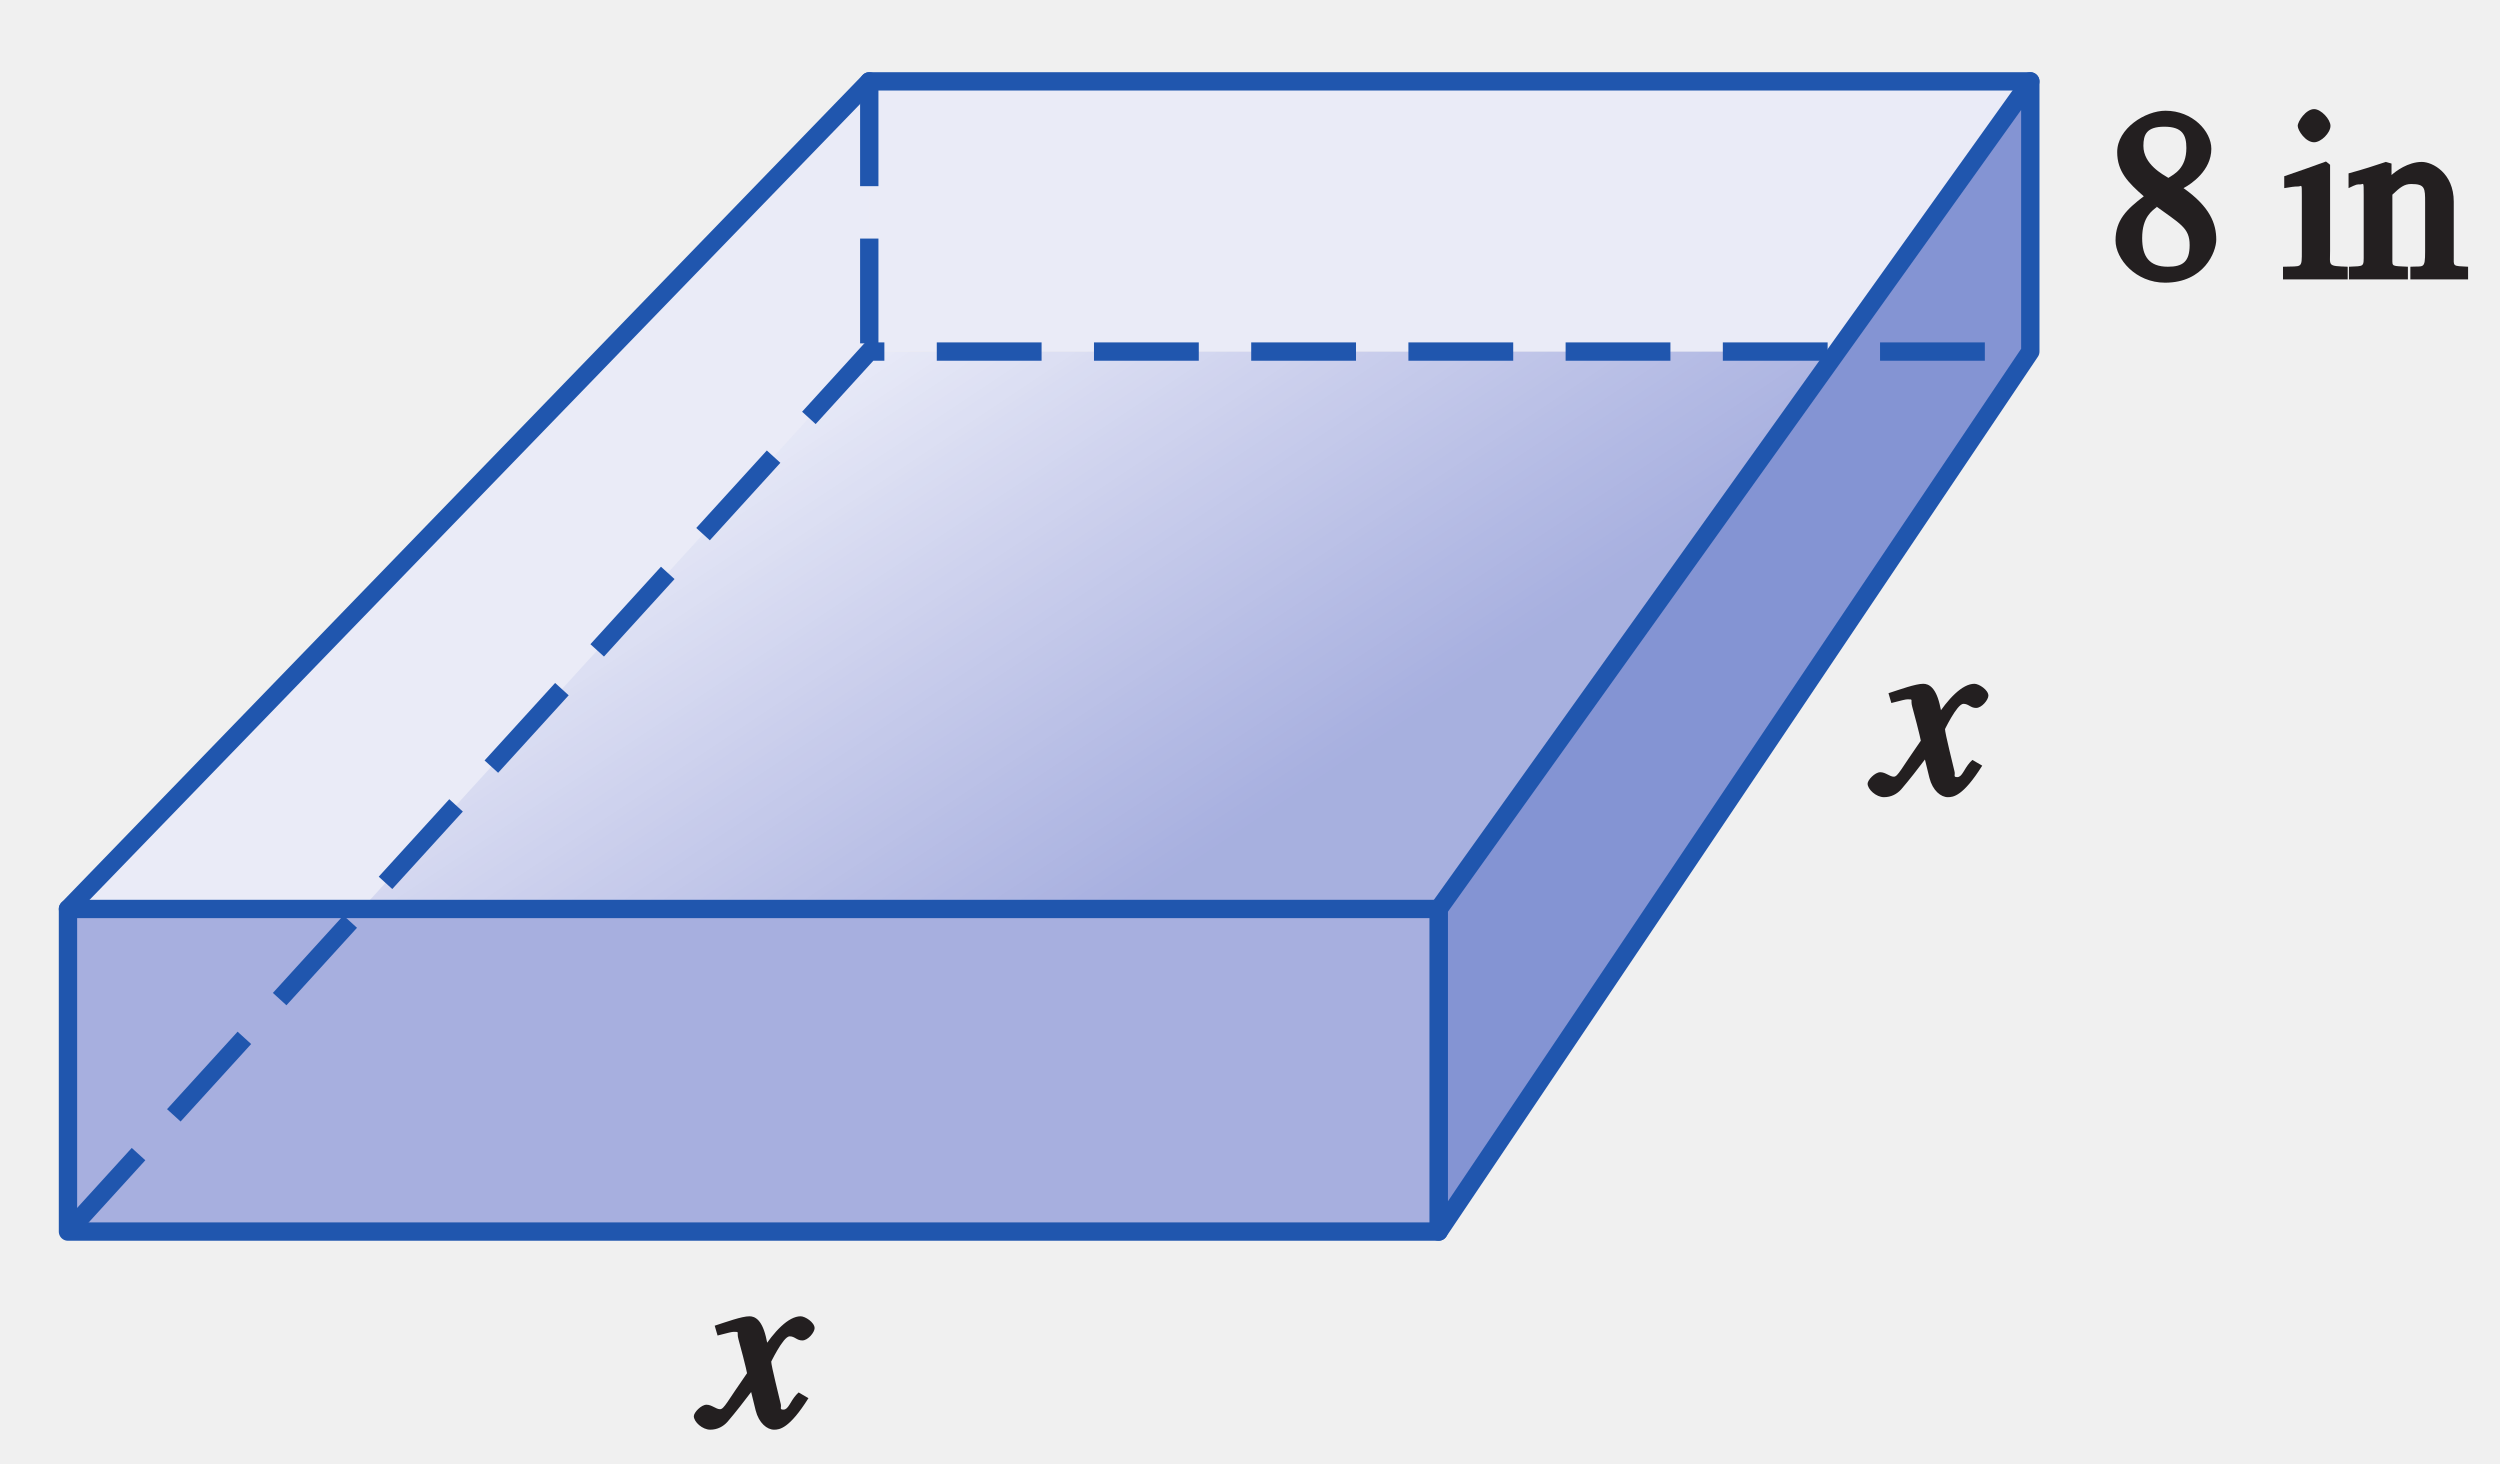
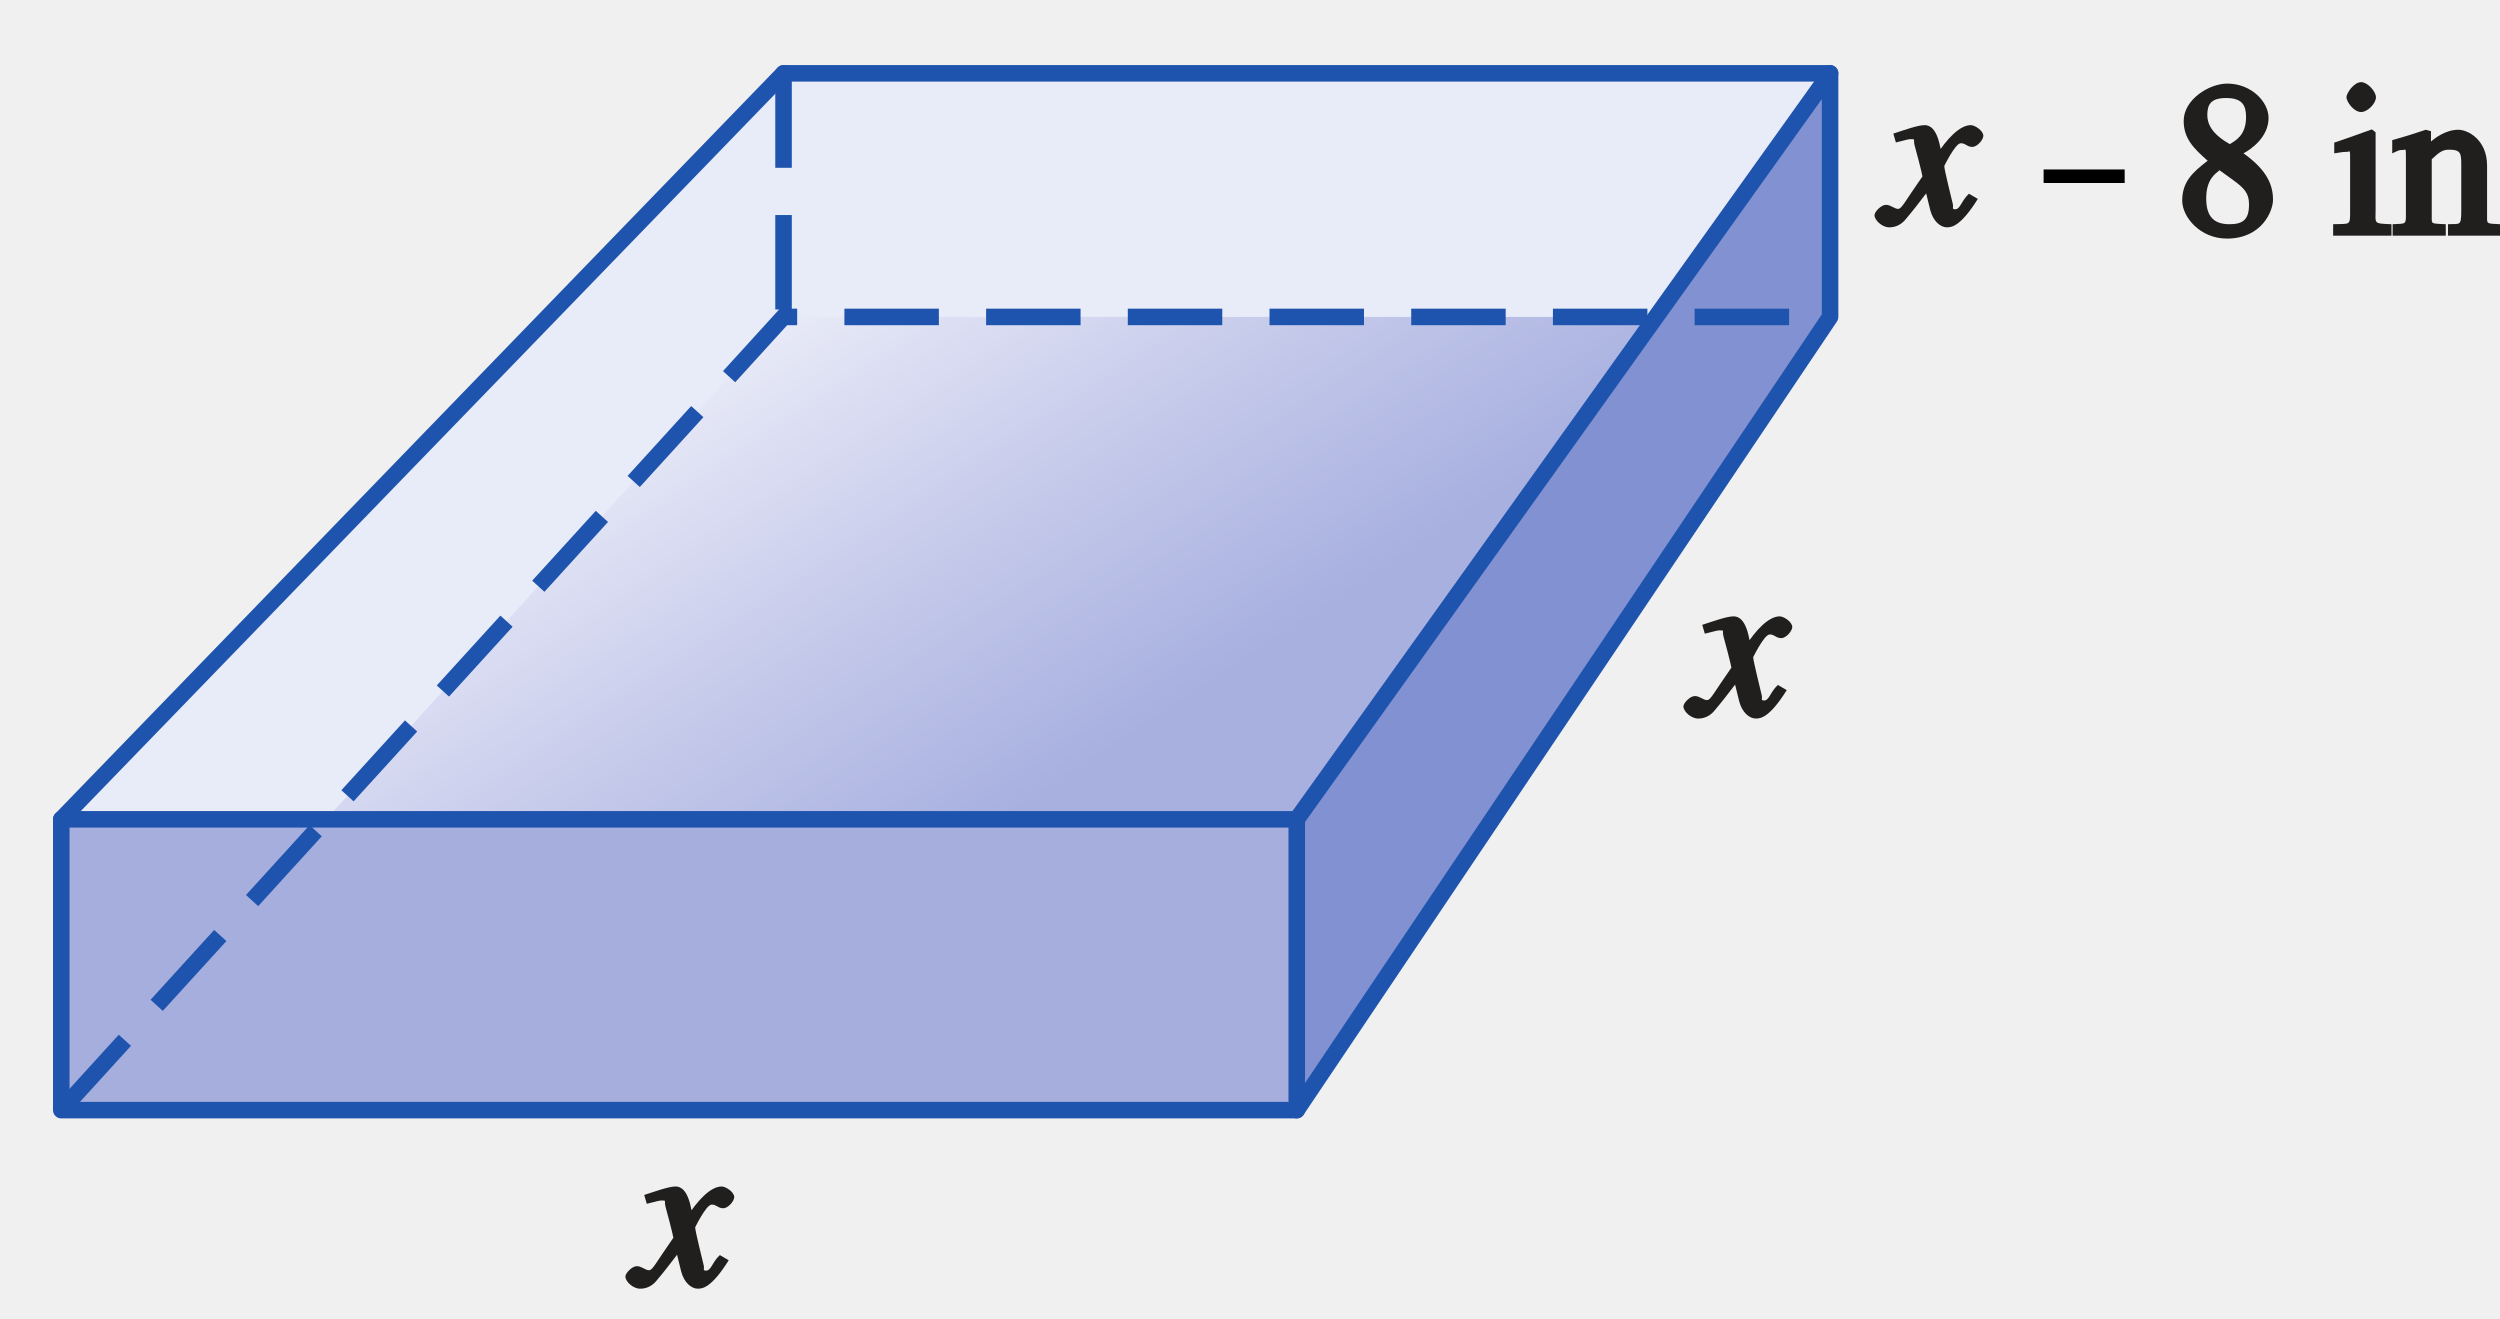
- <svg xmlns="http://www.w3.org/2000/svg" xmlns:xlink="http://www.w3.org/1999/xlink" width="95.414pt" height="55.843pt" viewBox="0 0 95.414 55.843" version="1.1">
-   <defs>
-     <g>
-       <symbol overflow="visible" id="glyph0-0">
-         <path style="stroke:none;" d="" />
-       </symbol>
-       <symbol overflow="visible" id="glyph0-1">
-         <path style="stroke:none;" d="M 1.781 -2.859 C 2.812 -2.109 3.156 -1.969 3.156 -1.312 C 3.156 -0.672 2.891 -0.484 2.328 -0.484 C 1.609 -0.484 1.344 -0.875 1.344 -1.578 C 1.344 -2.391 1.734 -2.625 1.906 -2.766 Z M 0.328 -1.484 C 0.328 -0.781 1.094 0.125 2.219 0.125 C 3.703 0.125 4.172 -1.047 4.172 -1.516 C 4.172 -2.125 3.938 -2.766 2.922 -3.484 C 3.219 -3.641 3.984 -4.156 3.984 -4.984 C 3.984 -5.656 3.266 -6.438 2.234 -6.438 C 1.469 -6.438 0.391 -5.766 0.391 -4.859 C 0.391 -4.125 0.797 -3.703 1.406 -3.172 C 0.75 -2.672 0.328 -2.266 0.328 -1.484 Z M 1.391 -5.094 C 1.391 -5.531 1.516 -5.828 2.188 -5.828 C 2.875 -5.828 3.031 -5.516 3.031 -5.016 C 3.031 -4.234 2.562 -4.016 2.344 -3.875 C 2.141 -4 1.391 -4.391 1.391 -5.094 Z M 1.391 -5.094 " />
-       </symbol>
-       <symbol overflow="visible" id="glyph0-2">
-         <path style="stroke:none;" d="" />
-       </symbol>
-       <symbol overflow="visible" id="glyph0-3">
-         <path style="stroke:none;" d="M 0.141 0 L 2.438 0 L 2.438 -0.484 C 1.656 -0.516 1.766 -0.5 1.766 -1.094 L 1.766 -4.375 L 1.609 -4.5 C 1.109 -4.312 0.641 -4.156 0.016 -3.938 L 0.016 -3.484 C 0.297 -3.531 0.406 -3.547 0.547 -3.547 C 0.688 -3.547 0.688 -3.703 0.688 -3.172 L 0.688 -1.094 C 0.688 -0.391 0.703 -0.516 -0.031 -0.484 L -0.031 0 Z M 0.531 -5.859 C 0.531 -5.688 0.828 -5.234 1.156 -5.234 C 1.422 -5.234 1.781 -5.594 1.781 -5.859 C 1.781 -6.109 1.422 -6.5 1.156 -6.5 C 0.844 -6.5 0.531 -6.031 0.531 -5.859 Z M 0.531 -5.859 " />
-       </symbol>
-       <symbol overflow="visible" id="glyph0-4">
-         <path style="stroke:none;" d="M 0.547 -0.984 C 0.547 -0.453 0.578 -0.516 -0.016 -0.484 L -0.016 0 L 2.234 0 L 2.234 -0.484 C 1.609 -0.516 1.641 -0.484 1.641 -0.781 L 1.641 -3.234 C 1.938 -3.516 2.094 -3.641 2.359 -3.641 C 2.891 -3.641 2.891 -3.484 2.891 -2.938 L 2.891 -1.062 C 2.891 -0.375 2.828 -0.516 2.328 -0.484 L 2.328 0 L 4.531 0 L 4.531 -0.484 C 3.922 -0.516 3.984 -0.484 3.984 -0.906 L 3.984 -2.969 C 3.984 -4.062 3.172 -4.484 2.766 -4.484 C 2.234 -4.484 1.766 -4.125 1.609 -3.984 L 1.609 -4.422 L 1.391 -4.484 C 0.969 -4.344 0.547 -4.203 -0.031 -4.047 L -0.031 -3.484 C 0.297 -3.641 0.281 -3.625 0.406 -3.625 C 0.547 -3.625 0.547 -3.781 0.547 -3.219 Z M 0.547 -0.984 " />
-       </symbol>
-       <symbol overflow="visible" id="glyph1-0">
-         <path style="stroke:none;" d="" />
-       </symbol>
-       <symbol overflow="visible" id="glyph1-1">
-         <path style="stroke:none;" d="M 3.484 -1.234 C 3.25 -0.969 3.188 -0.672 3 -0.672 C 2.828 -0.672 2.938 -0.75 2.891 -0.906 C 2.844 -1.125 2.531 -2.344 2.531 -2.516 L 2.484 -2.406 C 2.484 -2.406 2.984 -3.469 3.234 -3.469 C 3.438 -3.469 3.5 -3.312 3.719 -3.312 C 3.938 -3.312 4.188 -3.625 4.188 -3.781 C 4.188 -4 3.828 -4.234 3.656 -4.234 C 3.188 -4.234 2.641 -3.656 2.172 -2.922 L 2.469 -2.812 L 2.359 -3.312 C 2.203 -4.109 1.906 -4.234 1.703 -4.234 C 1.406 -4.234 0.812 -4.016 0.375 -3.875 L 0.484 -3.5 C 0.906 -3.609 1.031 -3.641 1.109 -3.641 C 1.344 -3.641 1.203 -3.641 1.281 -3.359 C 1.297 -3.328 1.609 -2.125 1.609 -2.062 C 0.844 -0.969 0.734 -0.688 0.578 -0.688 C 0.422 -0.688 0.266 -0.859 0.062 -0.859 C -0.141 -0.859 -0.422 -0.562 -0.422 -0.422 C -0.422 -0.203 -0.094 0.094 0.203 0.094 C 0.484 0.094 0.703 -0.031 0.859 -0.203 C 1.156 -0.547 1.531 -1.031 1.766 -1.344 L 1.938 -0.641 C 2.062 -0.156 2.375 0.094 2.641 0.094 C 2.844 0.094 3.219 0.062 3.953 -1.109 L 3.578 -1.328 Z M 3.484 -1.234 " />
+ <svg xmlns="http://www.w3.org/2000/svg" xmlns:xlink="http://www.w3.org/1999/xlink" width="105.853pt" height="55.844pt" viewBox="0 0 105.853 55.844" version="1.1" id="svg312">
+   <defs id="defs245">
+     <g id="g23">
+       <symbol overflow="visible" id="glyph0-0" style="overflow:visible">
+         <path style="stroke:none" d="" id="path2" />
+       </symbol>
+       <symbol overflow="visible" id="glyph0-1" style="overflow:visible">
+         <path style="stroke:none" d="m 1.781,-2.859 c 1.031,0.75 1.375,0.891 1.375,1.547 0,0.641 -0.266,0.828 -0.828,0.828 -0.719,0 -0.984,-0.391 -0.984,-1.094 0,-0.812 0.391,-1.047 0.562,-1.188 z m -1.453,1.375 c 0,0.703 0.766,1.609 1.891,1.609 1.484,0 1.953,-1.172 1.953,-1.641 0,-0.609 -0.234,-1.25 -1.25,-1.969 0.297,-0.156 1.062,-0.672 1.062,-1.5 0,-0.672 -0.719,-1.453 -1.75,-1.453 -0.766,0 -1.844,0.672 -1.844,1.578 0,0.734 0.406,1.156 1.016,1.688 -0.656,0.5 -1.078,0.906 -1.078,1.688 z m 1.062,-3.609 c 0,-0.438 0.125,-0.734 0.797,-0.734 0.688,0 0.844,0.312 0.844,0.812 0,0.781 -0.469,1 -0.688,1.141 C 2.141,-4 1.391,-4.391 1.391,-5.094 Z m 0,0" id="path5" />
+       </symbol>
+       <symbol overflow="visible" id="glyph0-2" style="overflow:visible">
+         <path style="stroke:none" d="" id="path8" />
+       </symbol>
+       <symbol overflow="visible" id="glyph0-3" style="overflow:visible">
+         <path style="stroke:none" d="M 0.141,0 H 2.438 V -0.484 C 1.656,-0.516 1.766,-0.5 1.766,-1.094 V -4.375 L 1.609,-4.5 c -0.5,0.188 -0.969,0.344 -1.594,0.562 v 0.453 c 0.281,-0.047 0.391,-0.062 0.531,-0.062 0.141,0 0.141,-0.156 0.141,0.375 v 2.078 c 0,0.703 0.016,0.578 -0.719,0.609 V 0 Z M 0.531,-5.859 c 0,0.172 0.297,0.625 0.625,0.625 0.266,0 0.625,-0.359 0.625,-0.625 0,-0.25 -0.359,-0.641 -0.625,-0.641 -0.312,0 -0.625,0.469 -0.625,0.641 z m 0,0" id="path11" />
+       </symbol>
+       <symbol overflow="visible" id="glyph0-4" style="overflow:visible">
+         <path style="stroke:none" d="m 0.547,-0.984 c 0,0.531 0.031,0.469 -0.562,0.5 V 0 h 2.25 v -0.484 c -0.625,-0.031 -0.594,0 -0.594,-0.297 v -2.453 c 0.297,-0.281 0.453,-0.406 0.719,-0.406 0.531,0 0.531,0.156 0.531,0.703 v 1.875 c 0,0.688 -0.062,0.547 -0.562,0.578 V 0 H 4.531 v -0.484 c -0.609,-0.031 -0.547,0 -0.547,-0.422 v -2.062 c 0,-1.094 -0.812,-1.516 -1.219,-1.516 -0.531,0 -1,0.359 -1.156,0.5 v -0.438 l -0.219,-0.062 c -0.422,0.141 -0.844,0.281 -1.422,0.438 v 0.562 C 0.297,-3.641 0.281,-3.625 0.406,-3.625 c 0.141,0 0.141,-0.156 0.141,0.406 z m 0,0" id="path14" />
+       </symbol>
+       <symbol overflow="visible" id="glyph1-0" style="overflow:visible">
+         <path style="stroke:none" d="" id="path17" />
+       </symbol>
+       <symbol overflow="visible" id="glyph1-1" style="overflow:visible">
+         <path style="stroke:none" d="M 3.484,-1.234 C 3.25,-0.969 3.188,-0.672 3,-0.672 2.828,-0.672 2.938,-0.75 2.891,-0.906 2.844,-1.125 2.531,-2.344 2.531,-2.516 L 2.484,-2.406 c 0,0 0.5,-1.062 0.75,-1.062 0.203,0 0.266,0.156 0.484,0.156 0.219,0 0.469,-0.312 0.469,-0.469 0,-0.219 -0.359,-0.453 -0.531,-0.453 -0.469,0 -1.016,0.578 -1.484,1.312 L 2.469,-2.812 2.359,-3.312 C 2.203,-4.109 1.906,-4.234 1.703,-4.234 1.406,-4.234 0.812,-4.016 0.375,-3.875 L 0.484,-3.5 c 0.422,-0.109 0.547,-0.141 0.625,-0.141 0.234,0 0.094,0 0.172,0.281 0.016,0.031 0.328,1.234 0.328,1.297 -0.766,1.094 -0.875,1.375 -1.031,1.375 -0.156,0 -0.312,-0.172 -0.516,-0.172 -0.203,0 -0.484,0.297 -0.484,0.438 0,0.219 0.328,0.516 0.625,0.516 0.281,0 0.5,-0.125 0.656,-0.297 C 1.156,-0.547 1.531,-1.031 1.766,-1.344 L 1.938,-0.641 c 0.125,0.484 0.438,0.734 0.703,0.734 0.203,0 0.578,-0.031 1.312,-1.203 l -0.375,-0.219 z m 0,0" id="path20" />
      </symbol>
    </g>
    <clipPath id="clip1">
-       <path d="M 32 2.414 L 34 2.414 L 34 14 L 32 14 Z M 32 2.414 " />
+       <path d="m 32,2.414 h 2 V 14 h -2 z m 0,0" id="path25" />
    </clipPath>
    <clipPath id="clip2">
-       <path d="M 32 2.414 L 78 2.414 L 78 4 L 32 4 Z M 32 2.414 " />
+       <path d="M 32,2.414 H 78 V 4 H 32 Z m 0,0" id="path28" />
    </clipPath>
    <clipPath id="clip3">
-       <path d="M 2 13 L 78 13 L 78 48 L 2 48 Z M 2 13 " />
+       <path d="M 2,13 H 78 V 48 H 2 Z m 0,0" id="path31" />
    </clipPath>
    <clipPath id="clip4">
-       <path d="M 77.488 13.418 L 54.906 47.004 L 2.594 47.004 L 33.176 13.418 L 77.488 13.418 " />
+       <path d="M 77.488,13.418 54.906,47.004 H 2.594 L 33.176,13.418 h 44.312" id="path34" />
    </clipPath>
    <linearGradient id="linear0" gradientUnits="userSpaceOnUse" x1="-0.339" y1="0" x2="1.06" y2="0" gradientTransform="matrix(27.0002,41.3333,-71.2211,46.5238,65.9098,-7.9637)">
-       <stop offset="0" style="stop-color:rgb(91.11%,91.977%,97.02%);stop-opacity:1;" />
-       <stop offset="0.125" style="stop-color:rgb(91.11%,91.977%,97.02%);stop-opacity:1;" />
-       <stop offset="0.188" style="stop-color:rgb(91.11%,91.977%,97.02%);stop-opacity:1;" />
-       <stop offset="0.219" style="stop-color:rgb(91.11%,91.977%,97.02%);stop-opacity:1;" />
-       <stop offset="0.234" style="stop-color:rgb(91.11%,91.977%,97.02%);stop-opacity:1;" />
-       <stop offset="0.242" style="stop-color:rgb(91.109%,91.975%,97.02%);stop-opacity:1;" />
-       <stop offset="0.246" style="stop-color:rgb(90.793%,91.675%,96.904%);stop-opacity:1;" />
-       <stop offset="0.25" style="stop-color:rgb(90.48%,91.376%,96.79%);stop-opacity:1;" />
-       <stop offset="0.254" style="stop-color:rgb(90.167%,91.08%,96.675%);stop-opacity:1;" />
-       <stop offset="0.258" style="stop-color:rgb(89.854%,90.782%,96.561%);stop-opacity:1;" />
-       <stop offset="0.262" style="stop-color:rgb(89.542%,90.485%,96.446%);stop-opacity:1;" />
-       <stop offset="0.266" style="stop-color:rgb(89.23%,90.189%,96.332%);stop-opacity:1;" />
-       <stop offset="0.27" style="stop-color:rgb(88.919%,89.896%,96.217%);stop-opacity:1;" />
-       <stop offset="0.273" style="stop-color:rgb(88.608%,89.601%,96.103%);stop-opacity:1;" />
-       <stop offset="0.277" style="stop-color:rgb(88.297%,89.308%,95.99%);stop-opacity:1;" />
-       <stop offset="0.281" style="stop-color:rgb(87.987%,89.015%,95.876%);stop-opacity:1;" />
-       <stop offset="0.285" style="stop-color:rgb(87.675%,88.724%,95.763%);stop-opacity:1;" />
-       <stop offset="0.289" style="stop-color:rgb(87.366%,88.431%,95.648%);stop-opacity:1;" />
-       <stop offset="0.293" style="stop-color:rgb(87.057%,88.142%,95.535%);stop-opacity:1;" />
-       <stop offset="0.297" style="stop-color:rgb(86.749%,87.851%,95.421%);stop-opacity:1;" />
-       <stop offset="0.301" style="stop-color:rgb(86.44%,87.563%,95.308%);stop-opacity:1;" />
-       <stop offset="0.305" style="stop-color:rgb(86.131%,87.273%,95.195%);stop-opacity:1;" />
-       <stop offset="0.309" style="stop-color:rgb(85.823%,86.986%,95.082%);stop-opacity:1;" />
-       <stop offset="0.312" style="stop-color:rgb(85.515%,86.699%,94.969%);stop-opacity:1;" />
-       <stop offset="0.316" style="stop-color:rgb(85.208%,86.411%,94.856%);stop-opacity:1;" />
-       <stop offset="0.32" style="stop-color:rgb(84.9%,86.125%,94.743%);stop-opacity:1;" />
-       <stop offset="0.324" style="stop-color:rgb(84.595%,85.84%,94.63%);stop-opacity:1;" />
-       <stop offset="0.328" style="stop-color:rgb(84.288%,85.556%,94.518%);stop-opacity:1;" />
-       <stop offset="0.332" style="stop-color:rgb(83.981%,85.272%,94.406%);stop-opacity:1;" />
-       <stop offset="0.336" style="stop-color:rgb(83.676%,84.988%,94.293%);stop-opacity:1;" />
-       <stop offset="0.34" style="stop-color:rgb(83.371%,84.708%,94.182%);stop-opacity:1;" />
-       <stop offset="0.344" style="stop-color:rgb(83.066%,84.425%,94.069%);stop-opacity:1;" />
-       <stop offset="0.348" style="stop-color:rgb(82.762%,84.145%,93.958%);stop-opacity:1;" />
-       <stop offset="0.352" style="stop-color:rgb(82.457%,83.864%,93.846%);stop-opacity:1;" />
-       <stop offset="0.355" style="stop-color:rgb(82.153%,83.585%,93.735%);stop-opacity:1;" />
-       <stop offset="0.359" style="stop-color:rgb(81.85%,83.305%,93.623%);stop-opacity:1;" />
-       <stop offset="0.363" style="stop-color:rgb(81.546%,83.028%,93.512%);stop-opacity:1;" />
-       <stop offset="0.367" style="stop-color:rgb(81.242%,82.75%,93.401%);stop-opacity:1;" />
-       <stop offset="0.371" style="stop-color:rgb(80.94%,82.472%,93.289%);stop-opacity:1;" />
-       <stop offset="0.375" style="stop-color:rgb(80.638%,82.195%,93.178%);stop-opacity:1;" />
-       <stop offset="0.379" style="stop-color:rgb(80.338%,81.921%,93.066%);stop-opacity:1;" />
-       <stop offset="0.383" style="stop-color:rgb(80.035%,81.645%,92.957%);stop-opacity:1;" />
-       <stop offset="0.387" style="stop-color:rgb(79.733%,81.372%,92.845%);stop-opacity:1;" />
-       <stop offset="0.391" style="stop-color:rgb(79.433%,81.097%,92.735%);stop-opacity:1;" />
-       <stop offset="0.395" style="stop-color:rgb(79.132%,80.826%,92.624%);stop-opacity:1;" />
-       <stop offset="0.398" style="stop-color:rgb(78.831%,80.553%,92.514%);stop-opacity:1;" />
-       <stop offset="0.402" style="stop-color:rgb(78.534%,80.283%,92.404%);stop-opacity:1;" />
-       <stop offset="0.406" style="stop-color:rgb(78.233%,80.013%,92.294%);stop-opacity:1;" />
-       <stop offset="0.41" style="stop-color:rgb(77.934%,79.742%,92.184%);stop-opacity:1;" />
-       <stop offset="0.414" style="stop-color:rgb(77.635%,79.472%,92.075%);stop-opacity:1;" />
-       <stop offset="0.418" style="stop-color:rgb(77.336%,79.204%,91.963%);stop-opacity:1;" />
-       <stop offset="0.422" style="stop-color:rgb(77.039%,78.935%,91.853%);stop-opacity:1;" />
-       <stop offset="0.426" style="stop-color:rgb(76.741%,78.668%,91.745%);stop-opacity:1;" />
-       <stop offset="0.43" style="stop-color:rgb(76.443%,78.401%,91.635%);stop-opacity:1;" />
-       <stop offset="0.434" style="stop-color:rgb(76.146%,78.137%,91.525%);stop-opacity:1;" />
-       <stop offset="0.438" style="stop-color:rgb(75.85%,77.87%,91.417%);stop-opacity:1;" />
-       <stop offset="0.441" style="stop-color:rgb(75.552%,77.608%,91.307%);stop-opacity:1;" />
-       <stop offset="0.445" style="stop-color:rgb(75.256%,77.342%,91.199%);stop-opacity:1;" />
-       <stop offset="0.449" style="stop-color:rgb(74.96%,77.08%,91.09%);stop-opacity:1;" />
-       <stop offset="0.453" style="stop-color:rgb(74.666%,76.817%,90.981%);stop-opacity:1;" />
-       <stop offset="0.457" style="stop-color:rgb(74.371%,76.556%,90.872%);stop-opacity:1;" />
-       <stop offset="0.461" style="stop-color:rgb(74.077%,76.295%,90.764%);stop-opacity:1;" />
-       <stop offset="0.465" style="stop-color:rgb(73.782%,76.036%,90.656%);stop-opacity:1;" />
-       <stop offset="0.469" style="stop-color:rgb(73.488%,75.775%,90.547%);stop-opacity:1;" />
-       <stop offset="0.473" style="stop-color:rgb(73.193%,75.516%,90.439%);stop-opacity:1;" />
-       <stop offset="0.477" style="stop-color:rgb(72.9%,75.256%,90.331%);stop-opacity:1;" />
-       <stop offset="0.48" style="stop-color:rgb(72.609%,75%,90.224%);stop-opacity:1;" />
-       <stop offset="0.484" style="stop-color:rgb(72.316%,74.742%,90.115%);stop-opacity:1;" />
-       <stop offset="0.488" style="stop-color:rgb(72.023%,74.487%,90.007%);stop-opacity:1;" />
-       <stop offset="0.492" style="stop-color:rgb(71.732%,74.231%,89.9%);stop-opacity:1;" />
-       <stop offset="0.496" style="stop-color:rgb(71.439%,73.978%,89.792%);stop-opacity:1;" />
-       <stop offset="0.5" style="stop-color:rgb(71.147%,73.723%,89.685%);stop-opacity:1;" />
-       <stop offset="0.504" style="stop-color:rgb(70.857%,73.47%,89.578%);stop-opacity:1;" />
-       <stop offset="0.508" style="stop-color:rgb(70.566%,73.216%,89.47%);stop-opacity:1;" />
-       <stop offset="0.512" style="stop-color:rgb(70.277%,72.966%,89.365%);stop-opacity:1;" />
-       <stop offset="0.516" style="stop-color:rgb(69.986%,72.714%,89.256%);stop-opacity:1;" />
-       <stop offset="0.52" style="stop-color:rgb(69.696%,72.462%,89.149%);stop-opacity:1;" />
-       <stop offset="0.523" style="stop-color:rgb(69.408%,72.212%,89.043%);stop-opacity:1;" />
-       <stop offset="0.527" style="stop-color:rgb(69.118%,71.964%,88.937%);stop-opacity:1;" />
-       <stop offset="0.531" style="stop-color:rgb(68.829%,71.713%,88.831%);stop-opacity:1;" />
-       <stop offset="0.535" style="stop-color:rgb(68.542%,71.468%,88.724%);stop-opacity:1;" />
-       <stop offset="0.539" style="stop-color:rgb(68.254%,71.219%,88.617%);stop-opacity:1;" />
-       <stop offset="0.543" style="stop-color:rgb(67.967%,70.973%,88.512%);stop-opacity:1;" />
-       <stop offset="0.547" style="stop-color:rgb(67.679%,70.728%,88.405%);stop-opacity:1;" />
-       <stop offset="0.551" style="stop-color:rgb(67.392%,70.482%,88.3%);stop-opacity:1;" />
-       <stop offset="0.555" style="stop-color:rgb(67.105%,70.238%,88.194%);stop-opacity:1;" />
-       <stop offset="0.559" style="stop-color:rgb(66.82%,69.995%,88.089%);stop-opacity:1;" />
-       <stop offset="0.562" style="stop-color:rgb(66.533%,69.751%,87.984%);stop-opacity:1;" />
-       <stop offset="0.566" style="stop-color:rgb(66.249%,69.51%,87.878%);stop-opacity:1;" />
-       <stop offset="0.57" style="stop-color:rgb(65.964%,69.267%,87.773%);stop-opacity:1;" />
-       <stop offset="0.574" style="stop-color:rgb(65.707%,69.051%,87.679%);stop-opacity:1;" />
-       <stop offset="0.578" style="stop-color:rgb(65.451%,68.832%,87.582%);stop-opacity:1;" />
-       <stop offset="0.594" style="stop-color:rgb(65.451%,68.832%,87.582%);stop-opacity:1;" />
-       <stop offset="0.625" style="stop-color:rgb(65.451%,68.832%,87.582%);stop-opacity:1;" />
-       <stop offset="0.75" style="stop-color:rgb(65.451%,68.832%,87.582%);stop-opacity:1;" />
-       <stop offset="1" style="stop-color:rgb(65.451%,68.832%,87.582%);stop-opacity:1;" />
+       <stop offset="0" style="stop-color:rgb(91.11%,91.977%,97.02%);stop-opacity:1;" id="stop37" />
+       <stop offset="0.125" style="stop-color:rgb(91.11%,91.977%,97.02%);stop-opacity:1;" id="stop39" />
+       <stop offset="0.188" style="stop-color:rgb(91.11%,91.977%,97.02%);stop-opacity:1;" id="stop41" />
+       <stop offset="0.219" style="stop-color:rgb(91.11%,91.977%,97.02%);stop-opacity:1;" id="stop43" />
+       <stop offset="0.234" style="stop-color:rgb(91.11%,91.977%,97.02%);stop-opacity:1;" id="stop45" />
+       <stop offset="0.242" style="stop-color:rgb(91.109%,91.975%,97.02%);stop-opacity:1;" id="stop47" />
+       <stop offset="0.246" style="stop-color:rgb(90.793%,91.675%,96.904%);stop-opacity:1;" id="stop49" />
+       <stop offset="0.25" style="stop-color:rgb(90.48%,91.376%,96.79%);stop-opacity:1;" id="stop51" />
+       <stop offset="0.254" style="stop-color:rgb(90.167%,91.08%,96.675%);stop-opacity:1;" id="stop53" />
+       <stop offset="0.258" style="stop-color:rgb(89.854%,90.782%,96.561%);stop-opacity:1;" id="stop55" />
+       <stop offset="0.262" style="stop-color:rgb(89.542%,90.485%,96.446%);stop-opacity:1;" id="stop57" />
+       <stop offset="0.266" style="stop-color:rgb(89.23%,90.189%,96.332%);stop-opacity:1;" id="stop59" />
+       <stop offset="0.27" style="stop-color:rgb(88.919%,89.896%,96.217%);stop-opacity:1;" id="stop61" />
+       <stop offset="0.273" style="stop-color:rgb(88.608%,89.601%,96.103%);stop-opacity:1;" id="stop63" />
+       <stop offset="0.277" style="stop-color:rgb(88.297%,89.308%,95.99%);stop-opacity:1;" id="stop65" />
+       <stop offset="0.281" style="stop-color:rgb(87.987%,89.015%,95.876%);stop-opacity:1;" id="stop67" />
+       <stop offset="0.285" style="stop-color:rgb(87.675%,88.724%,95.763%);stop-opacity:1;" id="stop69" />
+       <stop offset="0.289" style="stop-color:rgb(87.366%,88.431%,95.648%);stop-opacity:1;" id="stop71" />
+       <stop offset="0.293" style="stop-color:rgb(87.057%,88.142%,95.535%);stop-opacity:1;" id="stop73" />
+       <stop offset="0.297" style="stop-color:rgb(86.749%,87.851%,95.421%);stop-opacity:1;" id="stop75" />
+       <stop offset="0.301" style="stop-color:rgb(86.44%,87.563%,95.308%);stop-opacity:1;" id="stop77" />
+       <stop offset="0.305" style="stop-color:rgb(86.131%,87.273%,95.195%);stop-opacity:1;" id="stop79" />
+       <stop offset="0.309" style="stop-color:rgb(85.823%,86.986%,95.082%);stop-opacity:1;" id="stop81" />
+       <stop offset="0.312" style="stop-color:rgb(85.515%,86.699%,94.969%);stop-opacity:1;" id="stop83" />
+       <stop offset="0.316" style="stop-color:rgb(85.208%,86.411%,94.856%);stop-opacity:1;" id="stop85" />
+       <stop offset="0.32" style="stop-color:rgb(84.9%,86.125%,94.743%);stop-opacity:1;" id="stop87" />
+       <stop offset="0.324" style="stop-color:rgb(84.595%,85.84%,94.63%);stop-opacity:1;" id="stop89" />
+       <stop offset="0.328" style="stop-color:rgb(84.288%,85.556%,94.518%);stop-opacity:1;" id="stop91" />
+       <stop offset="0.332" style="stop-color:rgb(83.981%,85.272%,94.406%);stop-opacity:1;" id="stop93" />
+       <stop offset="0.336" style="stop-color:rgb(83.676%,84.988%,94.293%);stop-opacity:1;" id="stop95" />
+       <stop offset="0.34" style="stop-color:rgb(83.371%,84.708%,94.182%);stop-opacity:1;" id="stop97" />
+       <stop offset="0.344" style="stop-color:rgb(83.066%,84.425%,94.069%);stop-opacity:1;" id="stop99" />
+       <stop offset="0.348" style="stop-color:rgb(82.762%,84.145%,93.958%);stop-opacity:1;" id="stop101" />
+       <stop offset="0.352" style="stop-color:rgb(82.457%,83.864%,93.846%);stop-opacity:1;" id="stop103" />
+       <stop offset="0.355" style="stop-color:rgb(82.153%,83.585%,93.735%);stop-opacity:1;" id="stop105" />
+       <stop offset="0.359" style="stop-color:rgb(81.85%,83.305%,93.623%);stop-opacity:1;" id="stop107" />
+       <stop offset="0.363" style="stop-color:rgb(81.546%,83.028%,93.512%);stop-opacity:1;" id="stop109" />
+       <stop offset="0.367" style="stop-color:rgb(81.242%,82.75%,93.401%);stop-opacity:1;" id="stop111" />
+       <stop offset="0.371" style="stop-color:rgb(80.94%,82.472%,93.289%);stop-opacity:1;" id="stop113" />
+       <stop offset="0.375" style="stop-color:rgb(80.638%,82.195%,93.178%);stop-opacity:1;" id="stop115" />
+       <stop offset="0.379" style="stop-color:rgb(80.338%,81.921%,93.066%);stop-opacity:1;" id="stop117" />
+       <stop offset="0.383" style="stop-color:rgb(80.035%,81.645%,92.957%);stop-opacity:1;" id="stop119" />
+       <stop offset="0.387" style="stop-color:rgb(79.733%,81.372%,92.845%);stop-opacity:1;" id="stop121" />
+       <stop offset="0.391" style="stop-color:rgb(79.433%,81.097%,92.735%);stop-opacity:1;" id="stop123" />
+       <stop offset="0.395" style="stop-color:rgb(79.132%,80.826%,92.624%);stop-opacity:1;" id="stop125" />
+       <stop offset="0.398" style="stop-color:rgb(78.831%,80.553%,92.514%);stop-opacity:1;" id="stop127" />
+       <stop offset="0.402" style="stop-color:rgb(78.534%,80.283%,92.404%);stop-opacity:1;" id="stop129" />
+       <stop offset="0.406" style="stop-color:rgb(78.233%,80.013%,92.294%);stop-opacity:1;" id="stop131" />
+       <stop offset="0.41" style="stop-color:rgb(77.934%,79.742%,92.184%);stop-opacity:1;" id="stop133" />
+       <stop offset="0.414" style="stop-color:rgb(77.635%,79.472%,92.075%);stop-opacity:1;" id="stop135" />
+       <stop offset="0.418" style="stop-color:rgb(77.336%,79.204%,91.963%);stop-opacity:1;" id="stop137" />
+       <stop offset="0.422" style="stop-color:rgb(77.039%,78.935%,91.853%);stop-opacity:1;" id="stop139" />
+       <stop offset="0.426" style="stop-color:rgb(76.741%,78.668%,91.745%);stop-opacity:1;" id="stop141" />
+       <stop offset="0.43" style="stop-color:rgb(76.443%,78.401%,91.635%);stop-opacity:1;" id="stop143" />
+       <stop offset="0.434" style="stop-color:rgb(76.146%,78.137%,91.525%);stop-opacity:1;" id="stop145" />
+       <stop offset="0.438" style="stop-color:rgb(75.85%,77.87%,91.417%);stop-opacity:1;" id="stop147" />
+       <stop offset="0.441" style="stop-color:rgb(75.552%,77.608%,91.307%);stop-opacity:1;" id="stop149" />
+       <stop offset="0.445" style="stop-color:rgb(75.256%,77.342%,91.199%);stop-opacity:1;" id="stop151" />
+       <stop offset="0.449" style="stop-color:rgb(74.96%,77.08%,91.09%);stop-opacity:1;" id="stop153" />
+       <stop offset="0.453" style="stop-color:rgb(74.666%,76.817%,90.981%);stop-opacity:1;" id="stop155" />
+       <stop offset="0.457" style="stop-color:rgb(74.371%,76.556%,90.872%);stop-opacity:1;" id="stop157" />
+       <stop offset="0.461" style="stop-color:rgb(74.077%,76.295%,90.764%);stop-opacity:1;" id="stop159" />
+       <stop offset="0.465" style="stop-color:rgb(73.782%,76.036%,90.656%);stop-opacity:1;" id="stop161" />
+       <stop offset="0.469" style="stop-color:rgb(73.488%,75.775%,90.547%);stop-opacity:1;" id="stop163" />
+       <stop offset="0.473" style="stop-color:rgb(73.193%,75.516%,90.439%);stop-opacity:1;" id="stop165" />
+       <stop offset="0.477" style="stop-color:rgb(72.9%,75.256%,90.331%);stop-opacity:1;" id="stop167" />
+       <stop offset="0.48" style="stop-color:rgb(72.609%,75%,90.224%);stop-opacity:1;" id="stop169" />
+       <stop offset="0.484" style="stop-color:rgb(72.316%,74.742%,90.115%);stop-opacity:1;" id="stop171" />
+       <stop offset="0.488" style="stop-color:rgb(72.023%,74.487%,90.007%);stop-opacity:1;" id="stop173" />
+       <stop offset="0.492" style="stop-color:rgb(71.732%,74.231%,89.9%);stop-opacity:1;" id="stop175" />
+       <stop offset="0.496" style="stop-color:rgb(71.439%,73.978%,89.792%);stop-opacity:1;" id="stop177" />
+       <stop offset="0.5" style="stop-color:rgb(71.147%,73.723%,89.685%);stop-opacity:1;" id="stop179" />
+       <stop offset="0.504" style="stop-color:rgb(70.857%,73.47%,89.578%);stop-opacity:1;" id="stop181" />
+       <stop offset="0.508" style="stop-color:rgb(70.566%,73.216%,89.47%);stop-opacity:1;" id="stop183" />
+       <stop offset="0.512" style="stop-color:rgb(70.277%,72.966%,89.365%);stop-opacity:1;" id="stop185" />
+       <stop offset="0.516" style="stop-color:rgb(69.986%,72.714%,89.256%);stop-opacity:1;" id="stop187" />
+       <stop offset="0.52" style="stop-color:rgb(69.696%,72.462%,89.149%);stop-opacity:1;" id="stop189" />
+       <stop offset="0.523" style="stop-color:rgb(69.408%,72.212%,89.043%);stop-opacity:1;" id="stop191" />
+       <stop offset="0.527" style="stop-color:rgb(69.118%,71.964%,88.937%);stop-opacity:1;" id="stop193" />
+       <stop offset="0.531" style="stop-color:rgb(68.829%,71.713%,88.831%);stop-opacity:1;" id="stop195" />
+       <stop offset="0.535" style="stop-color:rgb(68.542%,71.468%,88.724%);stop-opacity:1;" id="stop197" />
+       <stop offset="0.539" style="stop-color:rgb(68.254%,71.219%,88.617%);stop-opacity:1;" id="stop199" />
+       <stop offset="0.543" style="stop-color:rgb(67.967%,70.973%,88.512%);stop-opacity:1;" id="stop201" />
+       <stop offset="0.547" style="stop-color:rgb(67.679%,70.728%,88.405%);stop-opacity:1;" id="stop203" />
+       <stop offset="0.551" style="stop-color:rgb(67.392%,70.482%,88.3%);stop-opacity:1;" id="stop205" />
+       <stop offset="0.555" style="stop-color:rgb(67.105%,70.238%,88.194%);stop-opacity:1;" id="stop207" />
+       <stop offset="0.559" style="stop-color:rgb(66.82%,69.995%,88.089%);stop-opacity:1;" id="stop209" />
+       <stop offset="0.562" style="stop-color:rgb(66.533%,69.751%,87.984%);stop-opacity:1;" id="stop211" />
+       <stop offset="0.566" style="stop-color:rgb(66.249%,69.51%,87.878%);stop-opacity:1;" id="stop213" />
+       <stop offset="0.57" style="stop-color:rgb(65.964%,69.267%,87.773%);stop-opacity:1;" id="stop215" />
+       <stop offset="0.574" style="stop-color:rgb(65.707%,69.051%,87.679%);stop-opacity:1;" id="stop217" />
+       <stop offset="0.578" style="stop-color:rgb(65.451%,68.832%,87.582%);stop-opacity:1;" id="stop219" />
+       <stop offset="0.594" style="stop-color:rgb(65.451%,68.832%,87.582%);stop-opacity:1;" id="stop221" />
+       <stop offset="0.625" style="stop-color:rgb(65.451%,68.832%,87.582%);stop-opacity:1;" id="stop223" />
+       <stop offset="0.75" style="stop-color:rgb(65.451%,68.832%,87.582%);stop-opacity:1;" id="stop225" />
+       <stop offset="1" style="stop-color:rgb(65.451%,68.832%,87.582%);stop-opacity:1;" id="stop227" />
    </linearGradient>
    <clipPath id="clip5">
-       <path d="M 1.898 2.414 L 38 2.414 L 38 39 L 1.898 39 Z M 1.898 2.414 " />
+       <path d="M 1.898,2.414 H 38 V 39 H 1.898 Z m 0,0" id="path230" />
    </clipPath>
    <clipPath id="clip6">
-       <path d="M 54 2.414 L 78 2.414 L 78 48 L 54 48 Z M 54 2.414 " />
+       <path d="M 54,2.414 H 78 V 48 H 54 Z m 0,0" id="path233" />
    </clipPath>
    <clipPath id="clip7">
-       <path d="M 1.898 9 L 82 9 L 82 51 L 1.898 51 Z M 1.898 9 " />
+       <path d="M 1.898,9 H 82 V 51 H 1.898 Z m 0,0" id="path236" />
    </clipPath>
    <clipPath id="clip8">
-       <path d="M 80 4 L 94.898 4 L 94.898 11 L 80 11 Z M 80 4 " />
+       <path d="m 80,4 h 14.898 v 7 H 80 Z m 0,0" id="path239" />
    </clipPath>
    <clipPath id="clip9">
-       <path d="M 0 0 L 95.414 0 L 95.414 55.844 L 0 55.844 Z M 0 0 " />
+       <path d="M 0,0 H 95.414 V 55.844 H 0 Z m 0,0" id="path242" />
    </clipPath>
  </defs>
  <g id="surface1">
-     <path style=" stroke:none;fill-rule:nonzero;fill:rgb(91.698%,92.056%,97.011%);fill-opacity:1;" d="M 2.613 47.004 L 2.613 34.691 L 33.195 3.105 L 33.195 13.418 L 2.613 47.004 " />
-     <path style=" stroke:none;fill-rule:nonzero;fill:rgb(91.698%,92.056%,97.011%);fill-opacity:1;" d="M 33.176 3.105 L 77.488 3.105 L 77.488 13.418 L 33.176 13.418 Z M 33.176 3.105 " />
-     <g clip-path="url(#clip1)" clip-rule="nonzero">
-       <path style="fill:none;stroke-width:0.7;stroke-linecap:butt;stroke-linejoin:miter;stroke:rgb(12.627%,33.806%,68.193%);stroke-opacity:1;stroke-dasharray:4,2;stroke-miterlimit:4;" d="M 141.176 377.909 L 141.176 367.596 " transform="matrix(1,0,0,-1,-108,381.0142)" />
-     </g>
-     <g clip-path="url(#clip2)" clip-rule="nonzero">
-       <path style="fill:none;stroke-width:0.7;stroke-linecap:round;stroke-linejoin:miter;stroke:rgb(12.627%,33.806%,68.193%);stroke-opacity:1;stroke-miterlimit:4;" d="M 185.488 377.909 L 141.176 377.909 " transform="matrix(1,0,0,-1,-108,381.0142)" />
-     </g>
-     <g clip-path="url(#clip3)" clip-rule="nonzero">
-       <g clip-path="url(#clip4)" clip-rule="nonzero">
-         <path style=" stroke:none;fill-rule:nonzero;fill:url(#linear0);" d="M 55.09 -20.871 L -12.785 23.465 L 24.992 81.293 L 92.867 36.957 Z M 55.09 -20.871 " />
+     <path style="fill:#e8ebf8;fill-opacity:1;fill-rule:nonzero;stroke:none" d="m 2.613,47.004 v -12.312 L 33.195,3.105 v 10.312 L 2.613,47.004" id="path247" />
+     <path style="fill:#e8ebf8;fill-opacity:1;fill-rule:nonzero;stroke:none" d="m 33.176,3.105 h 44.312 v 10.312 h -44.312 z m 0,0" id="path249" />
+     <g clip-path="url(#clip1)" id="g253" style="clip-rule:nonzero">
+       <path style="fill:none;stroke:#1e54ae;stroke-width:0.7;stroke-linecap:butt;stroke-linejoin:miter;stroke-miterlimit:4;stroke-dasharray:4, 2;stroke-opacity:1" d="m 141.176,377.909 v -10.312" transform="matrix(1,0,0,-1,-108,381.0142)" id="path251" />
+     </g>
+     <g clip-path="url(#clip2)" id="g257" style="clip-rule:nonzero">
+       <path style="fill:none;stroke:#1e54ae;stroke-width:0.7;stroke-linecap:round;stroke-linejoin:miter;stroke-miterlimit:4;stroke-opacity:1" d="m 185.488,377.909 h -44.312" transform="matrix(1,0,0,-1,-108,381.0142)" id="path255" />
+     </g>
+     <g clip-path="url(#clip3)" id="g263" style="clip-rule:nonzero">
+       <g clip-path="url(#clip4)" id="g261" style="clip-rule:nonzero">
+         <path style="fill:url(#linear0);fill-rule:nonzero;stroke:none" d="m 55.09,-20.871 -67.875,44.336 37.777,57.828 67.875,-44.336 z m 0,0" id="path259" />
      </g>
    </g>
-     <g clip-path="url(#clip5)" clip-rule="nonzero">
-       <path style="fill:none;stroke-width:0.7;stroke-linecap:round;stroke-linejoin:miter;stroke:rgb(12.627%,33.806%,68.193%);stroke-opacity:1;stroke-miterlimit:4;" d="M 110.594 346.323 L 141.176 377.909 " transform="matrix(1,0,0,-1,-108,381.0142)" />
-     </g>
-     <path style=" stroke:none;fill-rule:nonzero;fill:rgb(51.852%,57.912%,82.588%);fill-opacity:1;" d="M 54.906 47.004 L 54.906 34.691 L 77.488 3.105 L 77.488 13.418 Z M 54.906 47.004 " />
-     <g clip-path="url(#clip6)" clip-rule="nonzero">
-       <path style="fill:none;stroke-width:0.7;stroke-linecap:butt;stroke-linejoin:round;stroke:rgb(12.627%,33.806%,68.193%);stroke-opacity:1;stroke-miterlimit:4;" d="M 162.906 334.01 L 162.906 346.323 L 185.488 377.909 L 185.488 367.596 Z M 162.906 334.01 " transform="matrix(1,0,0,-1,-108,381.0142)" />
-     </g>
-     <path style="fill-rule:nonzero;fill:rgb(65.361%,68.649%,87.494%);fill-opacity:1;stroke-width:0.7;stroke-linecap:butt;stroke-linejoin:round;stroke:rgb(12.627%,33.806%,68.193%);stroke-opacity:1;stroke-miterlimit:4;" d="M 110.594 334.01 L 162.906 334.01 L 162.906 346.323 L 110.594 346.323 Z M 110.594 334.01 " transform="matrix(1,0,0,-1,-108,381.0142)" />
-     <g clip-path="url(#clip7)" clip-rule="nonzero">
-       <path style="fill:none;stroke-width:0.7;stroke-linecap:butt;stroke-linejoin:miter;stroke:rgb(12.627%,33.806%,68.193%);stroke-opacity:1;stroke-dasharray:4,2;stroke-miterlimit:4;" d="M 110.594 334.01 L 141.176 367.596 L 185.488 367.596 " transform="matrix(1,0,0,-1,-108,381.0142)" />
-     </g>
-     <g clip-path="url(#clip8)" clip-rule="nonzero">
-       <g style="fill:rgb(13.73%,12.16%,12.549%);fill-opacity:1;">
-         <use xlink:href="#glyph0-1" x="80.413" y="10.664" />
-         <use xlink:href="#glyph0-2" x="84.913" y="10.664" />
-         <use xlink:href="#glyph0-3" x="87.163" y="10.664" />
-         <use xlink:href="#glyph0-4" x="89.665" y="10.664" />
+     <g clip-path="url(#clip5)" id="g267" style="clip-rule:nonzero">
+       <path style="fill:none;stroke:#1e54ae;stroke-width:0.7;stroke-linecap:round;stroke-linejoin:miter;stroke-miterlimit:4;stroke-opacity:1" d="m 110.594,346.323 30.582,31.586" transform="matrix(1,0,0,-1,-108,381.0142)" id="path265" />
+     </g>
+     <path style="fill:#8291d1;fill-opacity:1;fill-rule:nonzero;stroke:none" d="m 54.906,47.004 v -12.312 L 77.488,3.105 v 10.312 z m 0,0" id="path269" />
+     <g clip-path="url(#clip6)" id="g273" style="clip-rule:nonzero">
+       <path style="fill:none;stroke:#1e54ae;stroke-width:0.7;stroke-linecap:butt;stroke-linejoin:round;stroke-miterlimit:4;stroke-opacity:1" d="m 162.906,334.01 v 12.312 l 22.582,31.586 v -10.312 z m 0,0" transform="matrix(1,0,0,-1,-108,381.0142)" id="path271" />
+     </g>
+     <path style="fill:#a6aede;fill-opacity:1;fill-rule:nonzero;stroke:#1e54ae;stroke-width:0.7;stroke-linecap:butt;stroke-linejoin:round;stroke-miterlimit:4;stroke-opacity:1" d="m 110.594,334.01 h 52.312 v 12.312 h -52.312 z m 0,0" transform="matrix(1,0,0,-1,-108,381.0142)" id="path275" />
+     <g clip-path="url(#clip7)" id="g279" style="clip-rule:nonzero">
+       <path style="fill:none;stroke:#1e54ae;stroke-width:0.7;stroke-linecap:butt;stroke-linejoin:miter;stroke-miterlimit:4;stroke-dasharray:4, 2;stroke-opacity:1" d="m 110.594,334.01 30.582,33.586 h 44.312" transform="matrix(1,0,0,-1,-108,381.0142)" id="path277" />
+     </g>
+     <g clip-path="url(#clip8)" id="g291" transform="translate(11.65678,-0.6864331)" style="clip-rule:nonzero">
+       <g style="fill:#211e1e;fill-opacity:1" id="g289">
+         <use xlink:href="#glyph0-1" x="80.413" y="10.664" id="use281" width="100%" height="100%" />
+         <use xlink:href="#glyph0-2" x="84.913" y="10.664" id="use283" width="100%" height="100%" />
+         <use xlink:href="#glyph0-3" x="87.163" y="10.664" id="use285" width="100%" height="100%" />
+         <use xlink:href="#glyph0-4" x="89.665" y="10.664" id="use287" width="100%" height="100%" />
      </g>
    </g>
-     <g style="fill:rgb(13.73%,12.16%,12.549%);fill-opacity:1;">
-       <use xlink:href="#glyph1-1" x="26.902" y="54.471" />
-     </g>
-     <g style="fill:rgb(13.73%,12.16%,12.549%);fill-opacity:1;">
-       <use xlink:href="#glyph1-1" x="71.7" y="30.331" />
-     </g>
-     <g clip-path="url(#clip9)" clip-rule="nonzero">
-       <path style="fill:none;stroke-width:0.5;stroke-linecap:butt;stroke-linejoin:miter;stroke:rgb(100%,100%,100%);stroke-opacity:1;stroke-miterlimit:10;" d="M 42 803.999 L 42 779.999 M 0 761.999 L 24 761.999 M 654 803.999 L 654 779.999 M 696 761.999 L 672 761.999 M 42 -0.001 L 42 23.999 M 0 41.999 L 24 41.999 M 654 -0.001 L 654 23.999 M 696 41.999 L 672 41.999 " transform="matrix(1,0,0,-1,-108,381.0142)" />
-       <path style="fill:none;stroke-width:0.25;stroke-linecap:butt;stroke-linejoin:miter;stroke:rgb(0%,0%,0%);stroke-opacity:1;stroke-miterlimit:10;" d="M 42 803.999 L 42 779.999 M 0 761.999 L 24 761.999 M 654 803.999 L 654 779.999 M 696 761.999 L 672 761.999 M 42 -0.001 L 42 23.999 M 0 41.999 L 24 41.999 M 654 -0.001 L 654 23.999 M 696 41.999 L 672 41.999 " transform="matrix(1,0,0,-1,-108,381.0142)" />
-       <path style="fill:none;stroke-width:0.5;stroke-linecap:butt;stroke-linejoin:miter;stroke:rgb(100%,100%,100%);stroke-opacity:1;stroke-miterlimit:10;" d="M 324 791.999 L 372 791.999 M 324 11.999 L 372 11.999 M 12 425.999 L 12 377.999 M 684 425.999 L 684 377.999 M 348 803.999 L 348 779.999 M 348 23.999 L 348 -0.001 M 0 401.999 L 24 401.999 M 672 401.999 L 696 401.999 M 348 791.999 L 354 791.999 C 354 788.686 351.312 785.999 348 785.999 C 344.688 785.999 342 788.686 342 791.999 C 342 795.311 344.688 797.999 348 797.999 C 351.312 797.999 354 795.311 354 791.999 M 348 11.999 L 354 11.999 C 354 8.686 351.312 5.999 348 5.999 C 344.688 5.999 342 8.686 342 11.999 C 342 15.311 344.688 17.999 348 17.999 C 351.312 17.999 354 15.311 354 11.999 M 12 401.999 L 18 401.999 C 18 398.686 15.312 395.999 12 395.999 C 8.688 395.999 6 398.686 6 401.999 C 6 405.311 8.688 407.999 12 407.999 C 15.312 407.999 18 405.311 18 401.999 M 684 401.999 L 690 401.999 C 690 398.686 687.312 395.999 684 395.999 C 680.688 395.999 678 398.686 678 401.999 C 678 405.311 680.688 407.999 684 407.999 C 687.312 407.999 690 405.311 690 401.999 " transform="matrix(1,0,0,-1,-108,381.0142)" />
-       <path style="fill:none;stroke-width:0.25;stroke-linecap:butt;stroke-linejoin:miter;stroke:rgb(0%,0%,0%);stroke-opacity:1;stroke-miterlimit:10;" d="M 324 791.999 L 372 791.999 M 324 11.999 L 372 11.999 M 12 425.999 L 12 377.999 M 684 425.999 L 684 377.999 M 348 803.999 L 348 779.999 M 348 23.999 L 348 -0.001 M 0 401.999 L 24 401.999 M 672 401.999 L 696 401.999 M 348 791.999 L 354 791.999 C 354 788.686 351.312 785.999 348 785.999 C 344.688 785.999 342 788.686 342 791.999 C 342 795.311 344.688 797.999 348 797.999 C 351.312 797.999 354 795.311 354 791.999 M 348 11.999 L 354 11.999 C 354 8.686 351.312 5.999 348 5.999 C 344.688 5.999 342 8.686 342 11.999 C 342 15.311 344.688 17.999 348 17.999 C 351.312 17.999 354 15.311 354 11.999 M 12 401.999 L 18 401.999 C 18 398.686 15.312 395.999 12 395.999 C 8.688 395.999 6 398.686 6 401.999 C 6 405.311 8.688 407.999 12 407.999 C 15.312 407.999 18 405.311 18 401.999 M 684 401.999 L 690 401.999 C 690 398.686 687.312 395.999 684 395.999 C 680.688 395.999 678 398.686 678 401.999 C 678 405.311 680.688 407.999 684 407.999 C 687.312 407.999 690 405.311 690 401.999 " transform="matrix(1,0,0,-1,-108,381.0142)" />
-     </g>
+     <g style="fill:#211e1e;fill-opacity:1" id="g295">
+       <use xlink:href="#glyph1-1" x="26.902" y="54.471" id="use293" width="100%" height="100%" />
+     </g>
+     <g style="fill:#211e1e;fill-opacity:1" id="g299">
+       <use xlink:href="#glyph1-1" x="71.7" y="30.331" id="use297" width="100%" height="100%" />
+     </g>
+     <g clip-path="url(#clip9)" id="g309" style="clip-rule:nonzero">
+       <path style="fill:none;stroke:#ffffff;stroke-width:0.5;stroke-linecap:butt;stroke-linejoin:miter;stroke-miterlimit:10;stroke-opacity:1" d="m 42,803.999 v -24 m -42,-18 h 24 m 630,42 v -24 m 42,-18 H 672 M 42,-0.001 v 24 m -42,18 h 24 m 630,-42 v 24 m 42,18 h -24" transform="matrix(1,0,0,-1,-108,381.0142)" id="path301" />
+       <path style="fill:none;stroke:#000000;stroke-width:0.25;stroke-linecap:butt;stroke-linejoin:miter;stroke-miterlimit:10;stroke-opacity:1" d="m 42,803.999 v -24 m -42,-18 h 24 m 630,42 v -24 m 42,-18 H 672 M 42,-0.001 v 24 m -42,18 h 24 m 630,-42 v 24 m 42,18 h -24" transform="matrix(1,0,0,-1,-108,381.0142)" id="path303" />
+       <path style="fill:none;stroke:#ffffff;stroke-width:0.5;stroke-linecap:butt;stroke-linejoin:miter;stroke-miterlimit:10;stroke-opacity:1" d="m 324,791.999 h 48 M 324,11.999 h 48 M 12,425.999 v -48 m 672,48 v -48 M 348,803.999 v -24 m 0,-756 v -24 M 0,401.999 h 24 m 648,0 h 24 M 348,791.999 h 6 c 0,-3.312 -2.688,-6 -6,-6 -3.312,0 -6,2.688 -6,6 0,3.312 2.688,6 6,6 3.312,0 6,-2.688 6,-6 M 348,11.999 h 6 c 0,-3.312 -2.688,-6 -6,-6 -3.312,0 -6,2.688 -6,6 0,3.312 2.688,6 6,6 3.312,0 6,-2.688 6,-6 M 12,401.999 h 6 c 0,-3.312 -2.688,-6 -6,-6 -3.312,0 -6,2.688 -6,6 0,3.312 2.688,6 6,6 3.312,0 6,-2.688 6,-6 m 666,0 h 6 c 0,-3.312 -2.688,-6 -6,-6 -3.312,0 -6,2.688 -6,6 0,3.312 2.688,6 6,6 3.312,0 6,-2.688 6,-6" transform="matrix(1,0,0,-1,-108,381.0142)" id="path305" />
+       <path style="fill:none;stroke:#000000;stroke-width:0.25;stroke-linecap:butt;stroke-linejoin:miter;stroke-miterlimit:10;stroke-opacity:1" d="m 324,791.999 h 48 M 324,11.999 h 48 M 12,425.999 v -48 m 672,48 v -48 M 348,803.999 v -24 m 0,-756 v -24 M 0,401.999 h 24 m 648,0 h 24 M 348,791.999 h 6 c 0,-3.312 -2.688,-6 -6,-6 -3.312,0 -6,2.688 -6,6 0,3.312 2.688,6 6,6 3.312,0 6,-2.688 6,-6 M 348,11.999 h 6 c 0,-3.312 -2.688,-6 -6,-6 -3.312,0 -6,2.688 -6,6 0,3.312 2.688,6 6,6 3.312,0 6,-2.688 6,-6 M 12,401.999 h 6 c 0,-3.312 -2.688,-6 -6,-6 -3.312,0 -6,2.688 -6,6 0,3.312 2.688,6 6,6 3.312,0 6,-2.688 6,-6 m 666,0 h 6 c 0,-3.312 -2.688,-6 -6,-6 -3.312,0 -6,2.688 -6,6 0,3.312 2.688,6 6,6 3.312,0 6,-2.688 6,-6" transform="matrix(1,0,0,-1,-108,381.0142)" id="path307" />
+     </g>
+     <g style="fill:#211e1e;fill-opacity:1" id="g299-3" transform="translate(8.090349,-20.79869)">
+       <use xlink:href="#glyph1-1" x="71.7" y="30.331" id="use297-6" width="100%" height="100%" />
+     </g>
+     <path style="fill:none;stroke:#000000;stroke-width:0.575px;stroke-linecap:butt;stroke-linejoin:miter;stroke-opacity:1" d="m 86.529,7.462 c 1.144,0 2.288,0 3.432,0" id="path1149" />
  </g>
</svg>
